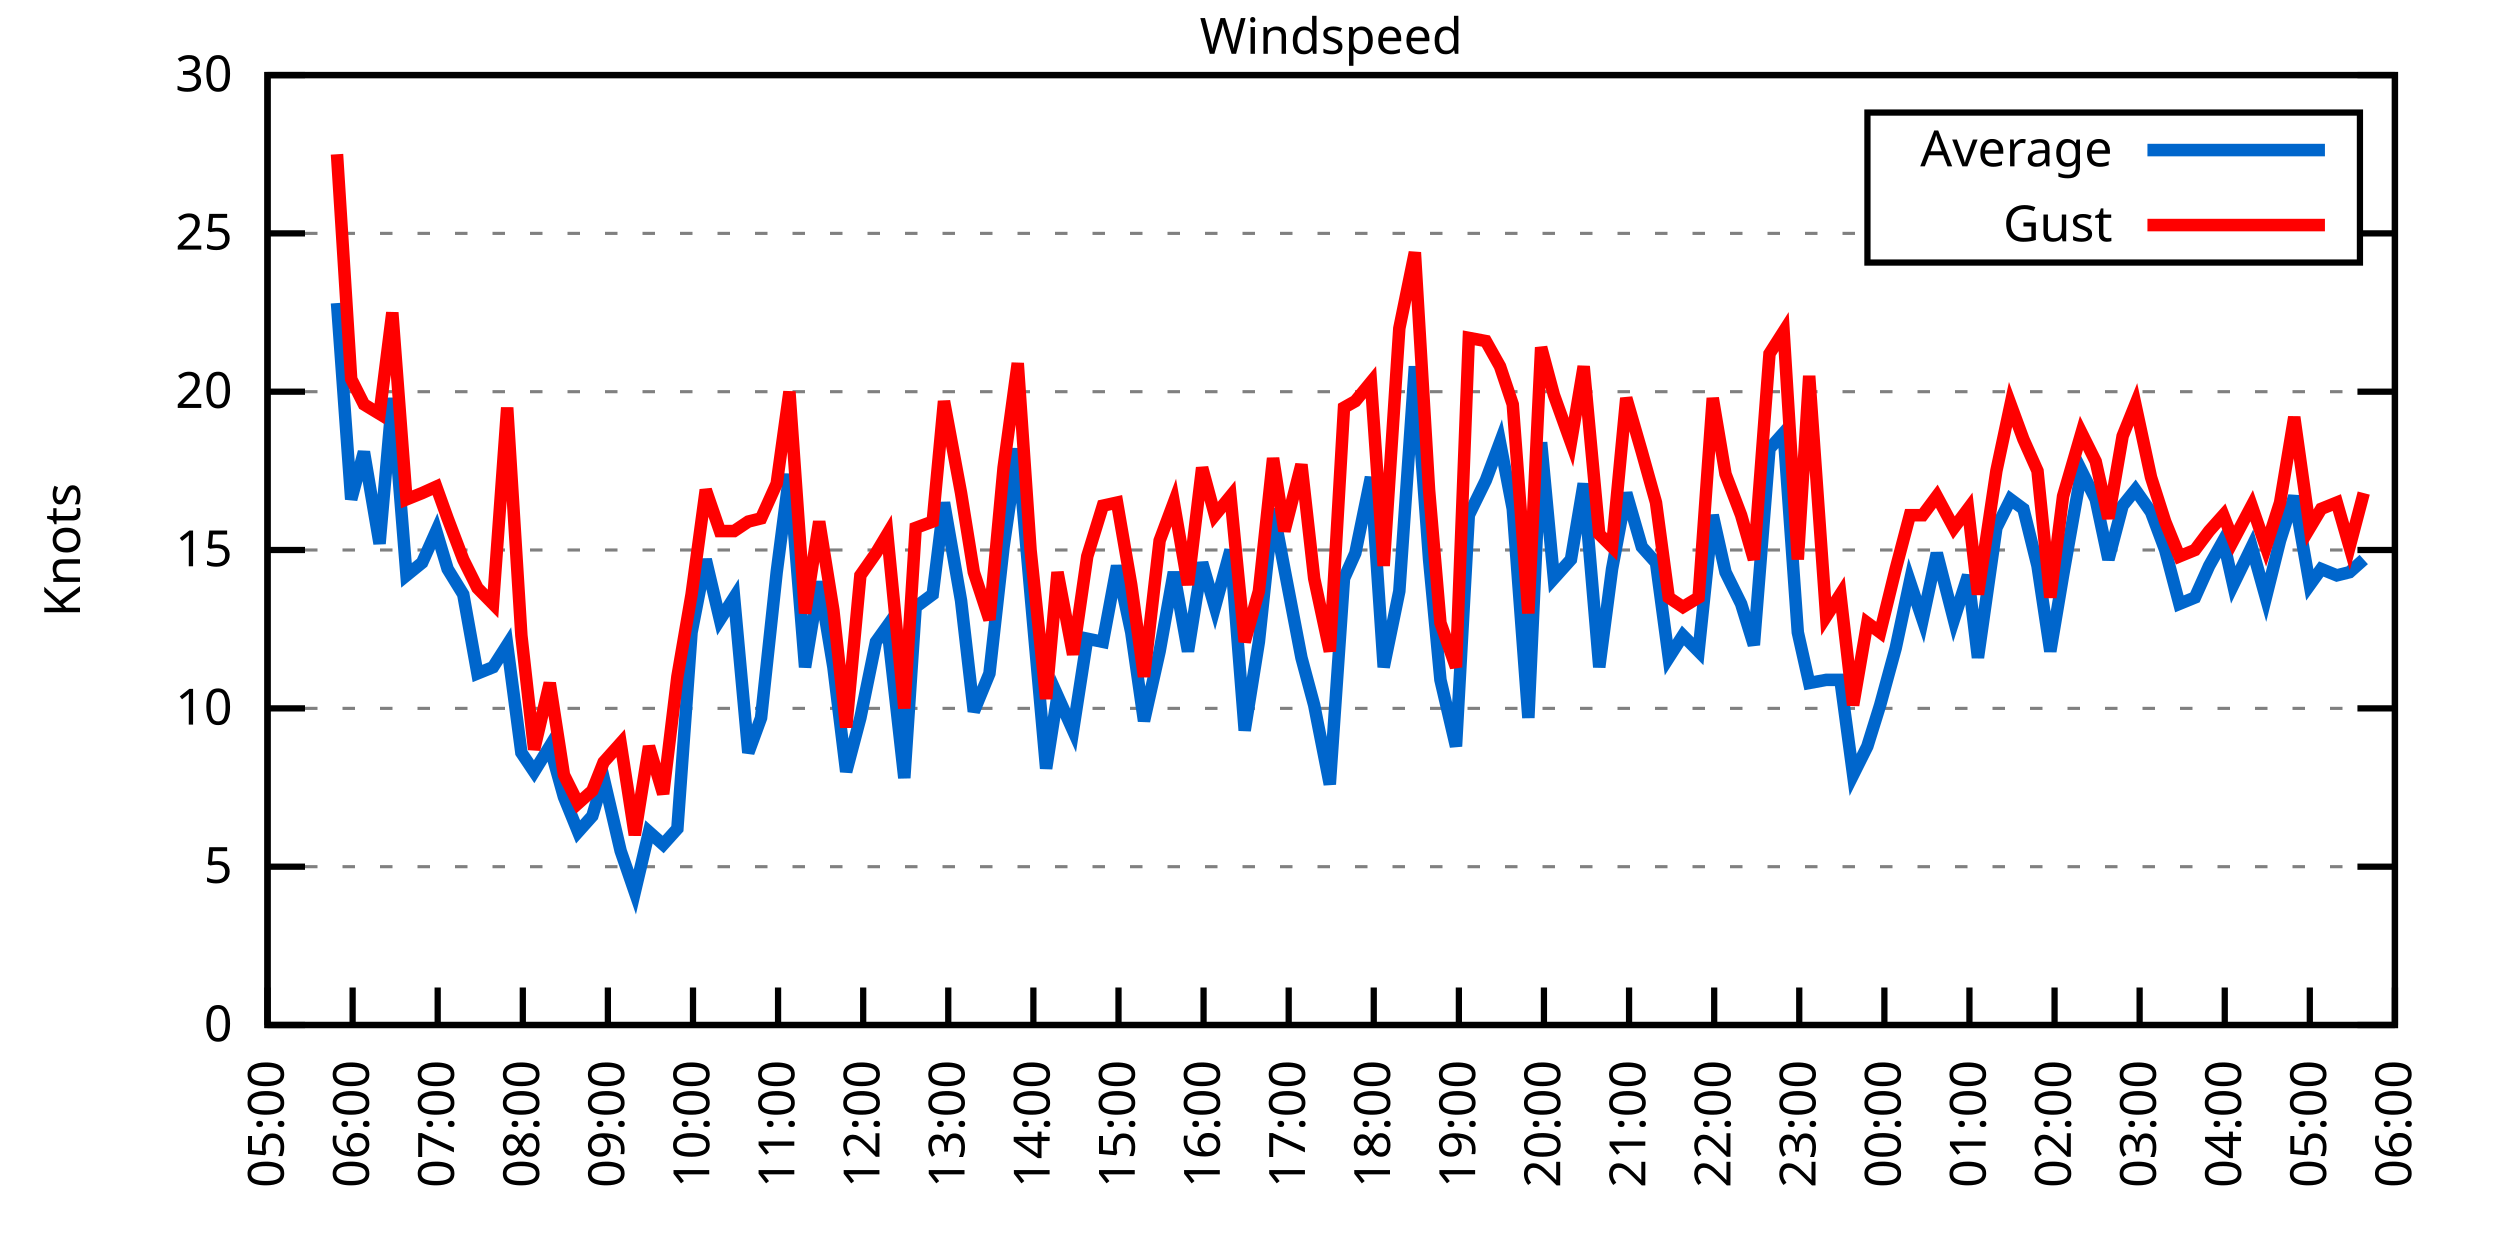
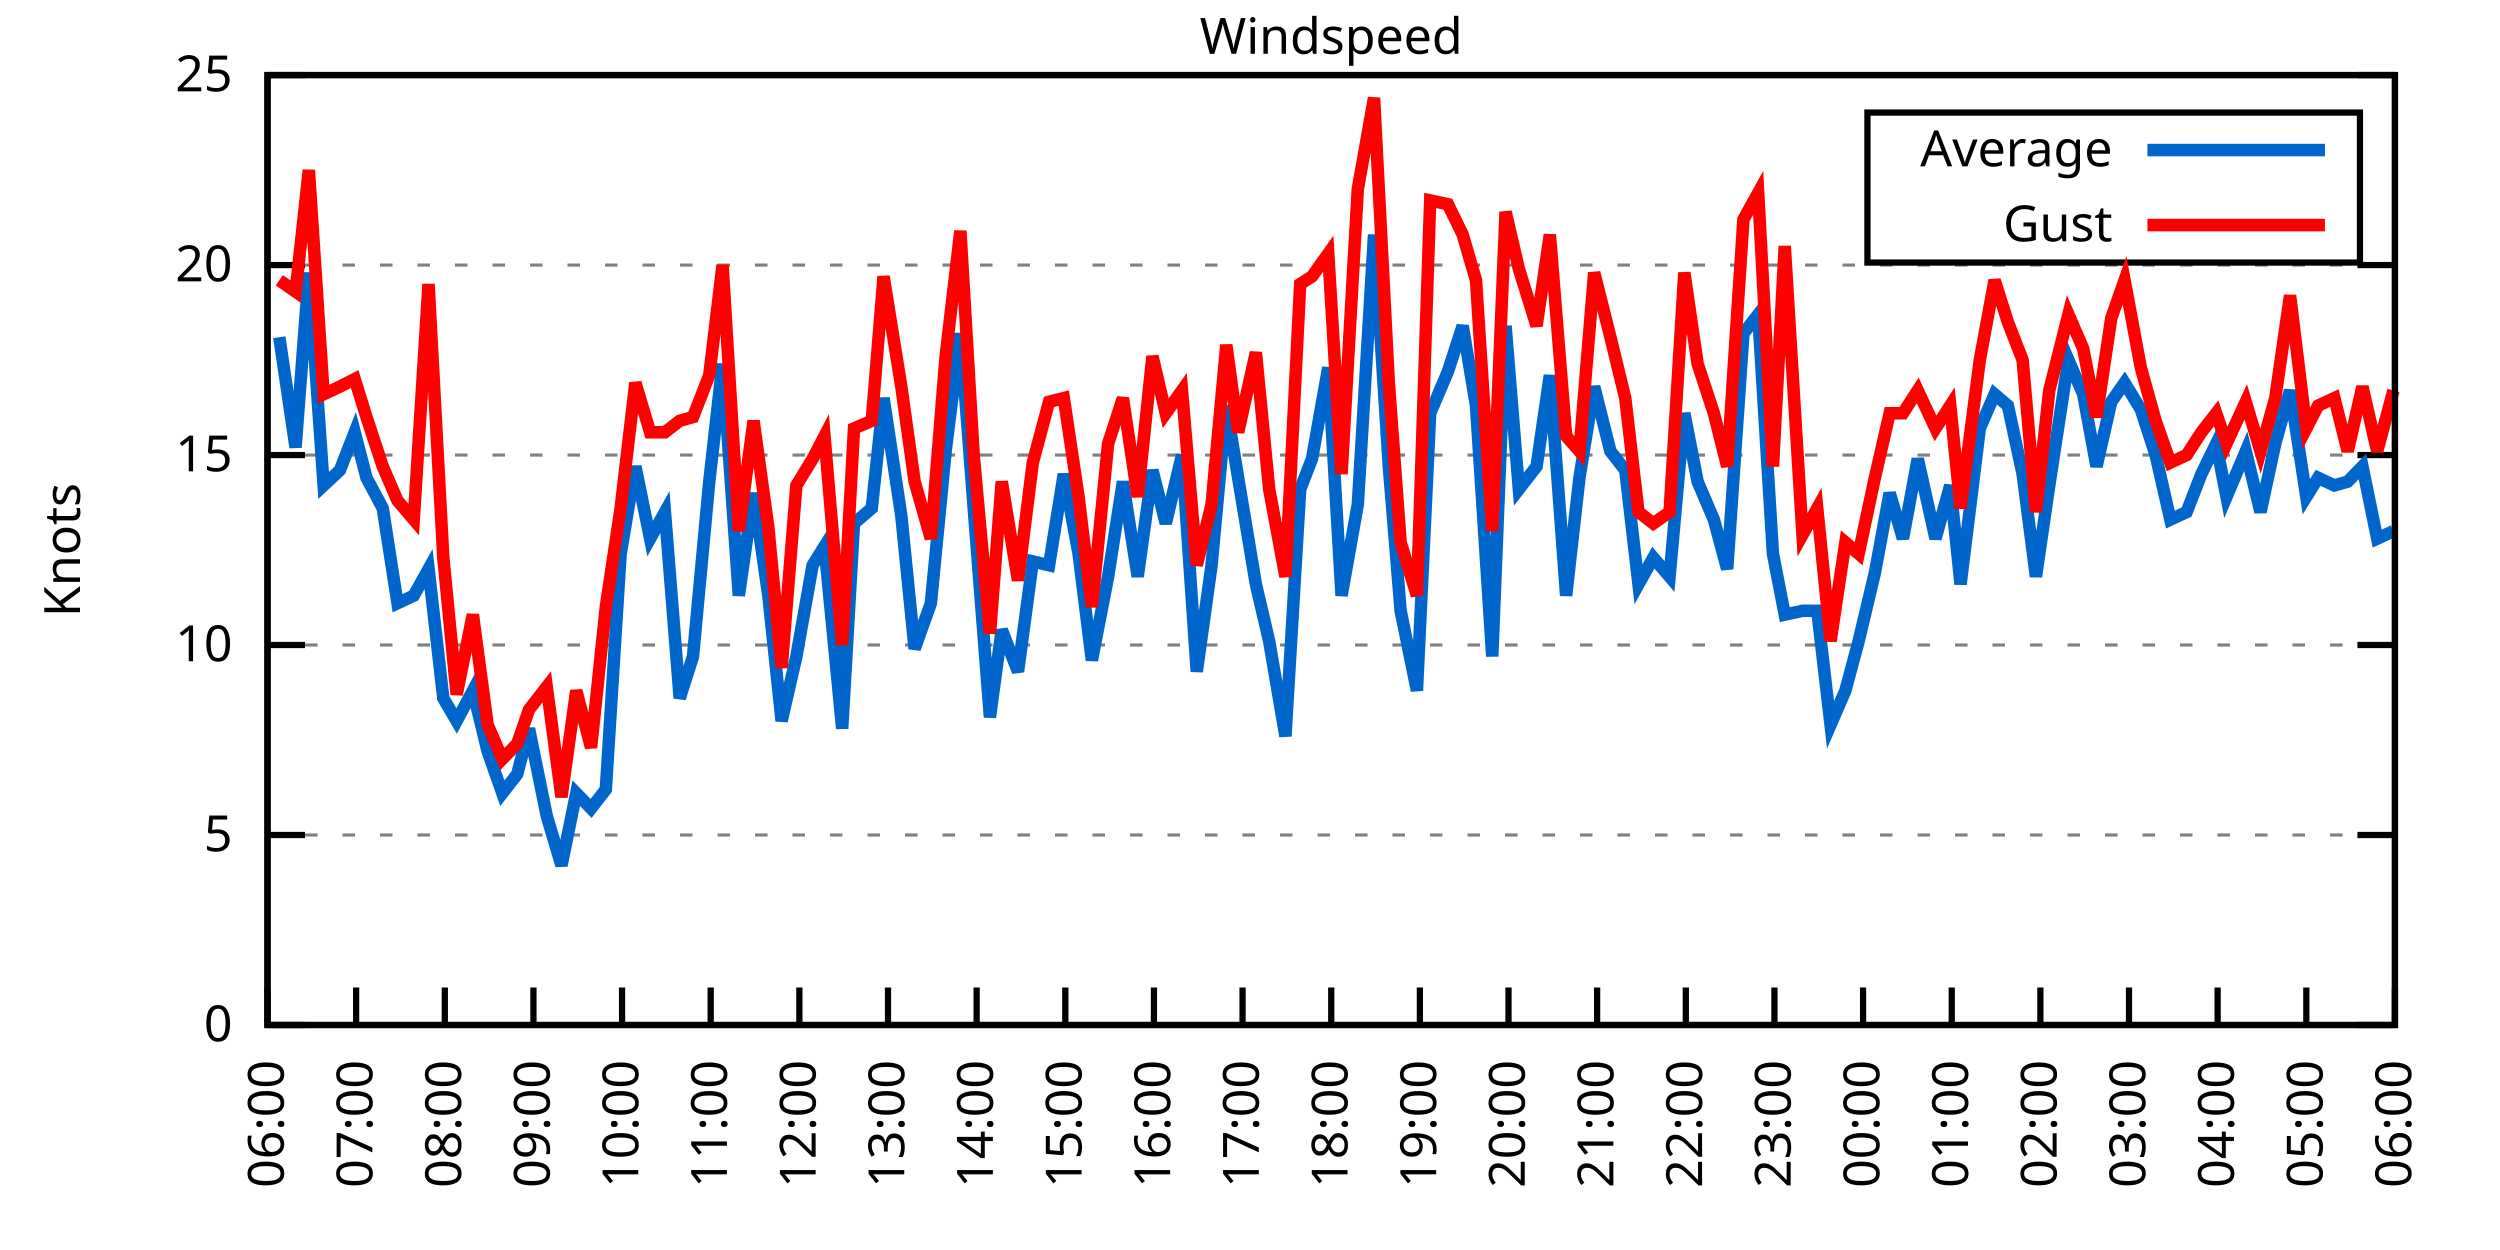
<svg xmlns="http://www.w3.org/2000/svg" xmlns:xlink="http://www.w3.org/1999/xlink" width="400" height="200" viewBox="0 0 400 200">
  <g id="gnuplot_canvas">
    <rect x="0" y="0" width="400" height="200" fill="none" />
    <defs>
      <circle id="gpDot" r="0.5" stroke-width="0.5" stroke="currentColor" />
      <path id="gpPt0" stroke-width="0.333" stroke="currentColor" d="M-1,0 h2 M0,-1 v2" />
      <path id="gpPt1" stroke-width="0.333" stroke="currentColor" d="M-1,-1 L1,1 M1,-1 L-1,1" />
      <path id="gpPt2" stroke-width="0.333" stroke="currentColor" d="M-1,0 L1,0 M0,-1 L0,1 M-1,-1 L1,1 M-1,1 L1,-1" />
      <rect id="gpPt3" stroke-width="0.333" stroke="currentColor" x="-1" y="-1" width="2" height="2" />
      <rect id="gpPt4" stroke-width="0.333" stroke="currentColor" fill="currentColor" x="-1" y="-1" width="2" height="2" />
      <circle id="gpPt5" stroke-width="0.333" stroke="currentColor" cx="0" cy="0" r="1" />
      <use xlink:href="#gpPt5" id="gpPt6" fill="currentColor" stroke="none" />
      <path id="gpPt7" stroke-width="0.333" stroke="currentColor" d="M0,-1.33 L-1.33,0.67 L1.33,0.67 z" />
      <use xlink:href="#gpPt7" id="gpPt8" fill="currentColor" stroke="none" />
      <use xlink:href="#gpPt7" id="gpPt9" stroke="currentColor" transform="rotate(180)" />
      <use xlink:href="#gpPt9" id="gpPt10" fill="currentColor" stroke="none" />
      <use xlink:href="#gpPt3" id="gpPt11" stroke="currentColor" transform="rotate(45)" />
      <use xlink:href="#gpPt11" id="gpPt12" fill="currentColor" stroke="none" />
      <path id="gpPt13" stroke-width="0.333" stroke="currentColor" d="M0,1.330 L1.265,0.411 L0.782,-1.067 L-0.782,-1.076 L-1.265,0.411 z" />
      <use xlink:href="#gpPt13" id="gpPt14" fill="currentColor" stroke="none" />
      <filter id="textbox" filterUnits="objectBoundingBox" x="0" y="0" height="1" width="1">
        <feFlood flood-color="white" flood-opacity="1" result="bgnd" />
        <feComposite in="SourceGraphic" in2="bgnd" operator="atop" />
      </filter>
      <filter id="greybox" filterUnits="objectBoundingBox" x="0" y="0" height="1" width="1">
        <feFlood flood-color="lightgrey" flood-opacity="1" result="grey" />
        <feComposite in="SourceGraphic" in2="grey" operator="atop" />
      </filter>
    </defs>
    <g fill="none" color="white" stroke="currentColor" stroke-width="1.00" stroke-linecap="butt" stroke-linejoin="miter">
</g>
    <g fill="none" color="black" stroke="currentColor" stroke-width="1.00" stroke-linecap="butt" stroke-linejoin="miter">
      <g stroke="none" shape-rendering="crispEdges">
        <polygon fill="rgb(255, 255, 255)" points="42.80,164.00 383.18,164.00 383.18,12.02 42.80,12.02 " />
      </g>
    </g>
    <g fill="none" color="black" stroke="currentColor" stroke-width="1.00" stroke-linecap="butt" stroke-linejoin="miter">
</g>
    <g fill="none" color="black" stroke="black" stroke-width="0.50" stroke-linecap="butt" stroke-linejoin="miter">
</g>
    <g fill="none" color="gray" stroke="currentColor" stroke-width="0.50" stroke-linecap="butt" stroke-linejoin="miter">
      <path stroke="gray" stroke-dasharray="2,4" class="gridline" d="M42.80,164.00 L383.19,164.00  " />
    </g>
    <g fill="none" color="gray" stroke="gray" stroke-width="1.00" stroke-linecap="butt" stroke-linejoin="miter">
</g>
    <g fill="none" color="black" stroke="currentColor" stroke-width="1.00" stroke-linecap="butt" stroke-linejoin="miter">
      <path stroke="black" d="M42.80,164.00 L48.80,164.00 M383.19,164.00 L377.19,164.00  " />
      <g transform="translate(37.20,166.60)" stroke="none" fill="black" font-family="Sans" font-size="8.00" text-anchor="end">
        <text>
          <tspan font-family="Sans"> 0</tspan>
        </text>
      </g>
    </g>
    <g fill="none" color="black" stroke="currentColor" stroke-width="1.00" stroke-linecap="butt" stroke-linejoin="miter">
</g>
    <g fill="none" color="black" stroke="black" stroke-width="0.50" stroke-linecap="butt" stroke-linejoin="miter">
</g>
    <g fill="none" color="gray" stroke="currentColor" stroke-width="0.50" stroke-linecap="butt" stroke-linejoin="miter">
-       <path stroke="gray" stroke-dasharray="2,4" class="gridline" d="M42.80,138.67 L383.19,138.67  " />
-     </g>
-     <g fill="none" color="gray" stroke="gray" stroke-width="1.00" stroke-linecap="butt" stroke-linejoin="miter">
- </g>
-     <g fill="none" color="black" stroke="currentColor" stroke-width="1.00" stroke-linecap="butt" stroke-linejoin="miter">
-       <path stroke="black" d="M42.80,138.67 L48.80,138.67 M383.19,138.67 L377.19,138.67  " />
-       <g transform="translate(37.20,141.27)" stroke="none" fill="black" font-family="Sans" font-size="8.00" text-anchor="end">
+       <path stroke="gray" stroke-dasharray="2,4" class="gridline" d="M42.80,133.60 L383.19,133.60  " />
+     </g>
+     <g fill="none" color="gray" stroke="gray" stroke-width="1.00" stroke-linecap="butt" stroke-linejoin="miter">
+ </g>
+     <g fill="none" color="black" stroke="currentColor" stroke-width="1.00" stroke-linecap="butt" stroke-linejoin="miter">
+       <path stroke="black" d="M42.80,133.60 L48.80,133.60 M383.19,133.60 L377.19,133.60  " />
+       <g transform="translate(37.20,136.20)" stroke="none" fill="black" font-family="Sans" font-size="8.00" text-anchor="end">
        <text>
          <tspan font-family="Sans"> 5</tspan>
        </text>
      </g>
    </g>
    <g fill="none" color="black" stroke="currentColor" stroke-width="1.00" stroke-linecap="butt" stroke-linejoin="miter">
</g>
    <g fill="none" color="black" stroke="black" stroke-width="0.50" stroke-linecap="butt" stroke-linejoin="miter">
</g>
    <g fill="none" color="gray" stroke="currentColor" stroke-width="0.50" stroke-linecap="butt" stroke-linejoin="miter">
-       <path stroke="gray" stroke-dasharray="2,4" class="gridline" d="M42.80,113.34 L383.19,113.34  " />
-     </g>
-     <g fill="none" color="gray" stroke="gray" stroke-width="1.00" stroke-linecap="butt" stroke-linejoin="miter">
- </g>
-     <g fill="none" color="black" stroke="currentColor" stroke-width="1.00" stroke-linecap="butt" stroke-linejoin="miter">
-       <path stroke="black" d="M42.80,113.34 L48.80,113.34 M383.19,113.34 L377.19,113.34  " />
-       <g transform="translate(37.20,115.94)" stroke="none" fill="black" font-family="Sans" font-size="8.00" text-anchor="end">
+       <path stroke="gray" stroke-dasharray="2,4" class="gridline" d="M42.80,103.20 L383.19,103.20  " />
+     </g>
+     <g fill="none" color="gray" stroke="gray" stroke-width="1.00" stroke-linecap="butt" stroke-linejoin="miter">
+ </g>
+     <g fill="none" color="black" stroke="currentColor" stroke-width="1.00" stroke-linecap="butt" stroke-linejoin="miter">
+       <path stroke="black" d="M42.80,103.20 L48.80,103.20 M383.19,103.20 L377.19,103.20  " />
+       <g transform="translate(37.20,105.80)" stroke="none" fill="black" font-family="Sans" font-size="8.00" text-anchor="end">
        <text>
          <tspan font-family="Sans"> 10</tspan>
        </text>
      </g>
    </g>
    <g fill="none" color="black" stroke="currentColor" stroke-width="1.00" stroke-linecap="butt" stroke-linejoin="miter">
</g>
    <g fill="none" color="black" stroke="black" stroke-width="0.50" stroke-linecap="butt" stroke-linejoin="miter">
</g>
    <g fill="none" color="gray" stroke="currentColor" stroke-width="0.50" stroke-linecap="butt" stroke-linejoin="miter">
-       <path stroke="gray" stroke-dasharray="2,4" class="gridline" d="M42.80,88.00 L383.19,88.00  " />
-     </g>
-     <g fill="none" color="gray" stroke="gray" stroke-width="1.00" stroke-linecap="butt" stroke-linejoin="miter">
- </g>
-     <g fill="none" color="black" stroke="currentColor" stroke-width="1.00" stroke-linecap="butt" stroke-linejoin="miter">
-       <path stroke="black" d="M42.80,88.00 L48.80,88.00 M383.19,88.00 L377.19,88.00  " />
-       <g transform="translate(37.20,90.60)" stroke="none" fill="black" font-family="Sans" font-size="8.00" text-anchor="end">
+       <path stroke="gray" stroke-dasharray="2,4" class="gridline" d="M42.80,72.81 L383.19,72.81  " />
+     </g>
+     <g fill="none" color="gray" stroke="gray" stroke-width="1.00" stroke-linecap="butt" stroke-linejoin="miter">
+ </g>
+     <g fill="none" color="black" stroke="currentColor" stroke-width="1.00" stroke-linecap="butt" stroke-linejoin="miter">
+       <path stroke="black" d="M42.80,72.81 L48.80,72.81 M383.19,72.81 L377.19,72.81  " />
+       <g transform="translate(37.20,75.41)" stroke="none" fill="black" font-family="Sans" font-size="8.00" text-anchor="end">
        <text>
          <tspan font-family="Sans"> 15</tspan>
        </text>
      </g>
    </g>
    <g fill="none" color="black" stroke="currentColor" stroke-width="1.00" stroke-linecap="butt" stroke-linejoin="miter">
</g>
    <g fill="none" color="black" stroke="black" stroke-width="0.50" stroke-linecap="butt" stroke-linejoin="miter">
</g>
    <g fill="none" color="gray" stroke="currentColor" stroke-width="0.50" stroke-linecap="butt" stroke-linejoin="miter">
-       <path stroke="gray" stroke-dasharray="2,4" class="gridline" d="M42.80,62.67 L383.19,62.67  " />
-     </g>
-     <g fill="none" color="gray" stroke="gray" stroke-width="1.00" stroke-linecap="butt" stroke-linejoin="miter">
- </g>
-     <g fill="none" color="black" stroke="currentColor" stroke-width="1.00" stroke-linecap="butt" stroke-linejoin="miter">
-       <path stroke="black" d="M42.80,62.67 L48.80,62.67 M383.19,62.67 L377.19,62.67  " />
-       <g transform="translate(37.20,65.27)" stroke="none" fill="black" font-family="Sans" font-size="8.00" text-anchor="end">
+       <path stroke="gray" stroke-dasharray="2,4" class="gridline" d="M42.80,42.41 L383.19,42.41  " />
+     </g>
+     <g fill="none" color="gray" stroke="gray" stroke-width="1.00" stroke-linecap="butt" stroke-linejoin="miter">
+ </g>
+     <g fill="none" color="black" stroke="currentColor" stroke-width="1.00" stroke-linecap="butt" stroke-linejoin="miter">
+       <path stroke="black" d="M42.80,42.41 L48.80,42.41 M383.19,42.41 L377.19,42.41  " />
+       <g transform="translate(37.20,45.01)" stroke="none" fill="black" font-family="Sans" font-size="8.00" text-anchor="end">
        <text>
          <tspan font-family="Sans"> 20</tspan>
-         </text>
-       </g>
-     </g>
-     <g fill="none" color="black" stroke="currentColor" stroke-width="1.00" stroke-linecap="butt" stroke-linejoin="miter">
- </g>
-     <g fill="none" color="black" stroke="black" stroke-width="0.50" stroke-linecap="butt" stroke-linejoin="miter">
- </g>
-     <g fill="none" color="gray" stroke="currentColor" stroke-width="0.50" stroke-linecap="butt" stroke-linejoin="miter">
-       <path stroke="gray" stroke-dasharray="2,4" class="gridline" d="M42.80,37.34 L298.79,37.34 M377.59,37.34 L383.19,37.34  " />
-     </g>
-     <g fill="none" color="gray" stroke="gray" stroke-width="1.00" stroke-linecap="butt" stroke-linejoin="miter">
- </g>
-     <g fill="none" color="black" stroke="currentColor" stroke-width="1.00" stroke-linecap="butt" stroke-linejoin="miter">
-       <path stroke="black" d="M42.80,37.34 L48.80,37.34 M383.19,37.34 L377.19,37.34  " />
-       <g transform="translate(37.20,39.94)" stroke="none" fill="black" font-family="Sans" font-size="8.00" text-anchor="end">
-         <text>
-           <tspan font-family="Sans"> 25</tspan>
        </text>
      </g>
    </g>
    <g fill="none" color="black" stroke="currentColor" stroke-width="1.00" stroke-linecap="butt" stroke-linejoin="miter">
</g>
    <g fill="none" color="black" stroke="black" stroke-width="0.50" stroke-linecap="butt" stroke-linejoin="miter">
</g>
    <g fill="none" color="gray" stroke="currentColor" stroke-width="0.50" stroke-linecap="butt" stroke-linejoin="miter">
      <path stroke="gray" stroke-dasharray="2,4" class="gridline" d="M42.80,12.01 L383.19,12.01  " />
    </g>
    <g fill="none" color="gray" stroke="gray" stroke-width="1.00" stroke-linecap="butt" stroke-linejoin="miter">
</g>
    <g fill="none" color="black" stroke="currentColor" stroke-width="1.00" stroke-linecap="butt" stroke-linejoin="miter">
      <path stroke="black" d="M42.80,12.01 L48.80,12.01 M383.19,12.01 L377.19,12.01  " />
      <g transform="translate(37.20,14.61)" stroke="none" fill="black" font-family="Sans" font-size="8.00" text-anchor="end">
        <text>
-           <tspan font-family="Sans"> 30</tspan>
+           <tspan font-family="Sans"> 25</tspan>
        </text>
      </g>
    </g>
    <g fill="none" color="black" stroke="currentColor" stroke-width="1.00" stroke-linecap="butt" stroke-linejoin="miter">
      <path stroke="black" d="M42.80,164.00 L42.80,158.00  " />
      <g transform="translate(45.40,169.60) rotate(270.00)" stroke="none" fill="black" font-family="Sans" font-size="8.00" text-anchor="end">
        <text>
-           <tspan font-family="Sans">05:00</tspan>
-         </text>
-       </g>
-     </g>
-     <g fill="none" color="black" stroke="currentColor" stroke-width="1.00" stroke-linecap="butt" stroke-linejoin="miter">
-       <path stroke="black" d="M56.42,164.00 L56.42,158.00  " />
-       <g transform="translate(59.02,169.60) rotate(270.00)" stroke="none" fill="black" font-family="Sans" font-size="8.00" text-anchor="end">
-         <text>
          <tspan font-family="Sans">06:00</tspan>
        </text>
      </g>
    </g>
    <g fill="none" color="black" stroke="currentColor" stroke-width="1.00" stroke-linecap="butt" stroke-linejoin="miter">
-       <path stroke="black" d="M70.03,164.00 L70.03,158.00  " />
-       <g transform="translate(72.63,169.60) rotate(270.00)" stroke="none" fill="black" font-family="Sans" font-size="8.00" text-anchor="end">
+       <path stroke="black" d="M56.98,164.00 L56.98,158.00  " />
+       <g transform="translate(59.58,169.60) rotate(270.00)" stroke="none" fill="black" font-family="Sans" font-size="8.00" text-anchor="end">
        <text>
          <tspan font-family="Sans">07:00</tspan>
        </text>
      </g>
    </g>
    <g fill="none" color="black" stroke="currentColor" stroke-width="1.00" stroke-linecap="butt" stroke-linejoin="miter">
-       <path stroke="black" d="M83.65,164.00 L83.65,158.00  " />
-       <g transform="translate(86.25,169.60) rotate(270.00)" stroke="none" fill="black" font-family="Sans" font-size="8.00" text-anchor="end">
+       <path stroke="black" d="M71.17,164.00 L71.17,158.00  " />
+       <g transform="translate(73.77,169.60) rotate(270.00)" stroke="none" fill="black" font-family="Sans" font-size="8.00" text-anchor="end">
        <text>
          <tspan font-family="Sans">08:00</tspan>
        </text>
      </g>
    </g>
    <g fill="none" color="black" stroke="currentColor" stroke-width="1.00" stroke-linecap="butt" stroke-linejoin="miter">
-       <path stroke="black" d="M97.26,164.00 L97.26,158.00  " />
-       <g transform="translate(99.86,169.60) rotate(270.00)" stroke="none" fill="black" font-family="Sans" font-size="8.00" text-anchor="end">
+       <path stroke="black" d="M85.35,164.00 L85.35,158.00  " />
+       <g transform="translate(87.95,169.60) rotate(270.00)" stroke="none" fill="black" font-family="Sans" font-size="8.00" text-anchor="end">
        <text>
          <tspan font-family="Sans">09:00</tspan>
        </text>
      </g>
    </g>
    <g fill="none" color="black" stroke="currentColor" stroke-width="1.00" stroke-linecap="butt" stroke-linejoin="miter">
-       <path stroke="black" d="M110.88,164.00 L110.88,158.00  " />
-       <g transform="translate(113.48,169.60) rotate(270.00)" stroke="none" fill="black" font-family="Sans" font-size="8.00" text-anchor="end">
+       <path stroke="black" d="M99.53,164.00 L99.53,158.00  " />
+       <g transform="translate(102.13,169.60) rotate(270.00)" stroke="none" fill="black" font-family="Sans" font-size="8.00" text-anchor="end">
        <text>
          <tspan font-family="Sans">10:00</tspan>
        </text>
      </g>
    </g>
    <g fill="none" color="black" stroke="currentColor" stroke-width="1.00" stroke-linecap="butt" stroke-linejoin="miter">
-       <path stroke="black" d="M124.49,164.00 L124.49,158.00  " />
-       <g transform="translate(127.09,169.60) rotate(270.00)" stroke="none" fill="black" font-family="Sans" font-size="8.00" text-anchor="end">
+       <path stroke="black" d="M113.71,164.00 L113.71,158.00  " />
+       <g transform="translate(116.31,169.60) rotate(270.00)" stroke="none" fill="black" font-family="Sans" font-size="8.00" text-anchor="end">
        <text>
          <tspan font-family="Sans">11:00</tspan>
        </text>
      </g>
    </g>
    <g fill="none" color="black" stroke="currentColor" stroke-width="1.00" stroke-linecap="butt" stroke-linejoin="miter">
-       <path stroke="black" d="M138.11,164.00 L138.11,158.00  " />
-       <g transform="translate(140.71,169.60) rotate(270.00)" stroke="none" fill="black" font-family="Sans" font-size="8.00" text-anchor="end">
+       <path stroke="black" d="M127.90,164.00 L127.90,158.00  " />
+       <g transform="translate(130.50,169.60) rotate(270.00)" stroke="none" fill="black" font-family="Sans" font-size="8.00" text-anchor="end">
        <text>
          <tspan font-family="Sans">12:00</tspan>
        </text>
      </g>
    </g>
    <g fill="none" color="black" stroke="currentColor" stroke-width="1.00" stroke-linecap="butt" stroke-linejoin="miter">
-       <path stroke="black" d="M151.72,164.00 L151.72,158.00  " />
-       <g transform="translate(154.32,169.60) rotate(270.00)" stroke="none" fill="black" font-family="Sans" font-size="8.00" text-anchor="end">
+       <path stroke="black" d="M142.08,164.00 L142.08,158.00  " />
+       <g transform="translate(144.68,169.60) rotate(270.00)" stroke="none" fill="black" font-family="Sans" font-size="8.00" text-anchor="end">
        <text>
          <tspan font-family="Sans">13:00</tspan>
        </text>
      </g>
    </g>
    <g fill="none" color="black" stroke="currentColor" stroke-width="1.00" stroke-linecap="butt" stroke-linejoin="miter">
-       <path stroke="black" d="M165.34,164.00 L165.34,158.00  " />
-       <g transform="translate(167.94,169.60) rotate(270.00)" stroke="none" fill="black" font-family="Sans" font-size="8.00" text-anchor="end">
+       <path stroke="black" d="M156.26,164.00 L156.26,158.00  " />
+       <g transform="translate(158.86,169.60) rotate(270.00)" stroke="none" fill="black" font-family="Sans" font-size="8.00" text-anchor="end">
        <text>
          <tspan font-family="Sans">14:00</tspan>
        </text>
      </g>
    </g>
    <g fill="none" color="black" stroke="currentColor" stroke-width="1.00" stroke-linecap="butt" stroke-linejoin="miter">
-       <path stroke="black" d="M178.96,164.00 L178.96,158.00  " />
-       <g transform="translate(181.56,169.60) rotate(270.00)" stroke="none" fill="black" font-family="Sans" font-size="8.00" text-anchor="end">
+       <path stroke="black" d="M170.45,164.00 L170.45,158.00  " />
+       <g transform="translate(173.05,169.60) rotate(270.00)" stroke="none" fill="black" font-family="Sans" font-size="8.00" text-anchor="end">
        <text>
          <tspan font-family="Sans">15:00</tspan>
        </text>
      </g>
    </g>
    <g fill="none" color="black" stroke="currentColor" stroke-width="1.00" stroke-linecap="butt" stroke-linejoin="miter">
-       <path stroke="black" d="M192.57,164.00 L192.57,158.00  " />
-       <g transform="translate(195.17,169.60) rotate(270.00)" stroke="none" fill="black" font-family="Sans" font-size="8.00" text-anchor="end">
+       <path stroke="black" d="M184.63,164.00 L184.63,158.00  " />
+       <g transform="translate(187.23,169.60) rotate(270.00)" stroke="none" fill="black" font-family="Sans" font-size="8.00" text-anchor="end">
        <text>
          <tspan font-family="Sans">16:00</tspan>
        </text>
      </g>
    </g>
    <g fill="none" color="black" stroke="currentColor" stroke-width="1.00" stroke-linecap="butt" stroke-linejoin="miter">
-       <path stroke="black" d="M206.19,164.00 L206.19,158.00  " />
-       <g transform="translate(208.79,169.60) rotate(270.00)" stroke="none" fill="black" font-family="Sans" font-size="8.00" text-anchor="end">
+       <path stroke="black" d="M198.81,164.00 L198.81,158.00  " />
+       <g transform="translate(201.41,169.60) rotate(270.00)" stroke="none" fill="black" font-family="Sans" font-size="8.00" text-anchor="end">
        <text>
          <tspan font-family="Sans">17:00</tspan>
        </text>
      </g>
    </g>
    <g fill="none" color="black" stroke="currentColor" stroke-width="1.00" stroke-linecap="butt" stroke-linejoin="miter">
-       <path stroke="black" d="M219.80,164.00 L219.80,158.00  " />
-       <g transform="translate(222.40,169.60) rotate(270.00)" stroke="none" fill="black" font-family="Sans" font-size="8.00" text-anchor="end">
+       <path stroke="black" d="M213.00,164.00 L213.00,158.00  " />
+       <g transform="translate(215.60,169.60) rotate(270.00)" stroke="none" fill="black" font-family="Sans" font-size="8.00" text-anchor="end">
        <text>
          <tspan font-family="Sans">18:00</tspan>
        </text>
      </g>
    </g>
    <g fill="none" color="black" stroke="currentColor" stroke-width="1.00" stroke-linecap="butt" stroke-linejoin="miter">
-       <path stroke="black" d="M233.42,164.00 L233.42,158.00  " />
-       <g transform="translate(236.02,169.60) rotate(270.00)" stroke="none" fill="black" font-family="Sans" font-size="8.00" text-anchor="end">
+       <path stroke="black" d="M227.18,164.00 L227.18,158.00  " />
+       <g transform="translate(229.78,169.60) rotate(270.00)" stroke="none" fill="black" font-family="Sans" font-size="8.00" text-anchor="end">
        <text>
          <tspan font-family="Sans">19:00</tspan>
        </text>
      </g>
    </g>
    <g fill="none" color="black" stroke="currentColor" stroke-width="1.00" stroke-linecap="butt" stroke-linejoin="miter">
-       <path stroke="black" d="M247.03,164.00 L247.03,158.00  " />
-       <g transform="translate(249.63,169.60) rotate(270.00)" stroke="none" fill="black" font-family="Sans" font-size="8.00" text-anchor="end">
+       <path stroke="black" d="M241.36,164.00 L241.36,158.00  " />
+       <g transform="translate(243.96,169.60) rotate(270.00)" stroke="none" fill="black" font-family="Sans" font-size="8.00" text-anchor="end">
        <text>
          <tspan font-family="Sans">20:00</tspan>
        </text>
      </g>
    </g>
    <g fill="none" color="black" stroke="currentColor" stroke-width="1.00" stroke-linecap="butt" stroke-linejoin="miter">
-       <path stroke="black" d="M260.65,164.00 L260.65,158.00  " />
-       <g transform="translate(263.25,169.60) rotate(270.00)" stroke="none" fill="black" font-family="Sans" font-size="8.00" text-anchor="end">
+       <path stroke="black" d="M255.54,164.00 L255.54,158.00  " />
+       <g transform="translate(258.14,169.60) rotate(270.00)" stroke="none" fill="black" font-family="Sans" font-size="8.00" text-anchor="end">
        <text>
          <tspan font-family="Sans">21:00</tspan>
        </text>
      </g>
    </g>
    <g fill="none" color="black" stroke="currentColor" stroke-width="1.00" stroke-linecap="butt" stroke-linejoin="miter">
-       <path stroke="black" d="M274.27,164.00 L274.27,158.00  " />
-       <g transform="translate(276.87,169.60) rotate(270.00)" stroke="none" fill="black" font-family="Sans" font-size="8.00" text-anchor="end">
+       <path stroke="black" d="M269.73,164.00 L269.73,158.00  " />
+       <g transform="translate(272.33,169.60) rotate(270.00)" stroke="none" fill="black" font-family="Sans" font-size="8.00" text-anchor="end">
        <text>
          <tspan font-family="Sans">22:00</tspan>
        </text>
      </g>
    </g>
    <g fill="none" color="black" stroke="currentColor" stroke-width="1.00" stroke-linecap="butt" stroke-linejoin="miter">
-       <path stroke="black" d="M287.88,164.00 L287.88,158.00  " />
-       <g transform="translate(290.48,169.60) rotate(270.00)" stroke="none" fill="black" font-family="Sans" font-size="8.00" text-anchor="end">
+       <path stroke="black" d="M283.91,164.00 L283.91,158.00  " />
+       <g transform="translate(286.51,169.60) rotate(270.00)" stroke="none" fill="black" font-family="Sans" font-size="8.00" text-anchor="end">
        <text>
          <tspan font-family="Sans">23:00</tspan>
        </text>
      </g>
    </g>
    <g fill="none" color="black" stroke="currentColor" stroke-width="1.00" stroke-linecap="butt" stroke-linejoin="miter">
-       <path stroke="black" d="M301.50,164.00 L301.50,158.00  " />
-       <g transform="translate(304.10,169.60) rotate(270.00)" stroke="none" fill="black" font-family="Sans" font-size="8.00" text-anchor="end">
+       <path stroke="black" d="M298.09,164.00 L298.09,158.00  " />
+       <g transform="translate(300.69,169.60) rotate(270.00)" stroke="none" fill="black" font-family="Sans" font-size="8.00" text-anchor="end">
        <text>
          <tspan font-family="Sans">00:00</tspan>
        </text>
      </g>
    </g>
    <g fill="none" color="black" stroke="currentColor" stroke-width="1.00" stroke-linecap="butt" stroke-linejoin="miter">
-       <path stroke="black" d="M315.11,164.00 L315.11,158.00  " />
-       <g transform="translate(317.71,169.60) rotate(270.00)" stroke="none" fill="black" font-family="Sans" font-size="8.00" text-anchor="end">
+       <path stroke="black" d="M312.28,164.00 L312.28,158.00  " />
+       <g transform="translate(314.88,169.60) rotate(270.00)" stroke="none" fill="black" font-family="Sans" font-size="8.00" text-anchor="end">
        <text>
          <tspan font-family="Sans">01:00</tspan>
        </text>
      </g>
    </g>
    <g fill="none" color="black" stroke="currentColor" stroke-width="1.00" stroke-linecap="butt" stroke-linejoin="miter">
-       <path stroke="black" d="M328.73,164.00 L328.73,158.00  " />
-       <g transform="translate(331.33,169.60) rotate(270.00)" stroke="none" fill="black" font-family="Sans" font-size="8.00" text-anchor="end">
+       <path stroke="black" d="M326.46,164.00 L326.46,158.00  " />
+       <g transform="translate(329.06,169.60) rotate(270.00)" stroke="none" fill="black" font-family="Sans" font-size="8.00" text-anchor="end">
        <text>
          <tspan font-family="Sans">02:00</tspan>
        </text>
      </g>
    </g>
    <g fill="none" color="black" stroke="currentColor" stroke-width="1.00" stroke-linecap="butt" stroke-linejoin="miter">
-       <path stroke="black" d="M342.34,164.00 L342.34,158.00  " />
-       <g transform="translate(344.94,169.60) rotate(270.00)" stroke="none" fill="black" font-family="Sans" font-size="8.00" text-anchor="end">
+       <path stroke="black" d="M340.64,164.00 L340.64,158.00  " />
+       <g transform="translate(343.24,169.60) rotate(270.00)" stroke="none" fill="black" font-family="Sans" font-size="8.00" text-anchor="end">
        <text>
          <tspan font-family="Sans">03:00</tspan>
        </text>
      </g>
    </g>
    <g fill="none" color="black" stroke="currentColor" stroke-width="1.00" stroke-linecap="butt" stroke-linejoin="miter">
-       <path stroke="black" d="M355.96,164.00 L355.96,158.00  " />
-       <g transform="translate(358.56,169.60) rotate(270.00)" stroke="none" fill="black" font-family="Sans" font-size="8.00" text-anchor="end">
+       <path stroke="black" d="M354.82,164.00 L354.82,158.00  " />
+       <g transform="translate(357.42,169.60) rotate(270.00)" stroke="none" fill="black" font-family="Sans" font-size="8.00" text-anchor="end">
        <text>
          <tspan font-family="Sans">04:00</tspan>
        </text>
      </g>
    </g>
    <g fill="none" color="black" stroke="currentColor" stroke-width="1.00" stroke-linecap="butt" stroke-linejoin="miter">
-       <path stroke="black" d="M369.57,164.00 L369.57,158.00  " />
-       <g transform="translate(372.17,169.60) rotate(270.00)" stroke="none" fill="black" font-family="Sans" font-size="8.00" text-anchor="end">
+       <path stroke="black" d="M369.01,164.00 L369.01,158.00  " />
+       <g transform="translate(371.61,169.60) rotate(270.00)" stroke="none" fill="black" font-family="Sans" font-size="8.00" text-anchor="end">
        <text>
          <tspan font-family="Sans">05:00</tspan>
        </text>
      </g>
    </g>
    <g fill="none" color="black" stroke="currentColor" stroke-width="1.00" stroke-linecap="butt" stroke-linejoin="miter">
      <path stroke="black" d="M383.19,164.00 L383.19,158.00  " />
      <g transform="translate(385.79,169.60) rotate(270.00)" stroke="none" fill="black" font-family="Sans" font-size="8.00" text-anchor="end">
        <text>
          <tspan font-family="Sans">06:00</tspan>
        </text>
      </g>
    </g>
    <g fill="none" color="black" stroke="currentColor" stroke-width="1.00" stroke-linecap="butt" stroke-linejoin="miter">
</g>
    <g fill="none" color="black" stroke="currentColor" stroke-width="1.00" stroke-linecap="butt" stroke-linejoin="miter">
      <path stroke="black" d="M42.80,12.01 L42.80,164.00 L383.19,164.00 L383.19,12.01 L42.80,12.01 Z  " />
    </g>
    <g fill="none" color="black" stroke="currentColor" stroke-width="1.00" stroke-linecap="butt" stroke-linejoin="miter">
</g>
    <g fill="none" color="black" stroke="currentColor" stroke-width="1.00" stroke-linecap="butt" stroke-linejoin="miter">
      <path stroke="black" d="M298.79,42.01 L298.79,18.01 L377.59,18.01 L377.59,42.01 L298.79,42.01 Z  " />
    </g>
    <g id="Windspeed_plot_1">
      <g fill="none" color="white" stroke="black" stroke-width="2.00" stroke-linecap="butt" stroke-linejoin="miter">
</g>
      <g fill="none" color="black" stroke="currentColor" stroke-width="2.00" stroke-linecap="butt" stroke-linejoin="miter">
        <g transform="translate(337.99,26.61)" stroke="none" fill="black" font-family="Sans" font-size="8.00" text-anchor="end">
          <text>
            <tspan font-family="Sans">Average</tspan>
          </text>
        </g>
      </g>
      <g fill="none" color="black" stroke="currentColor" stroke-width="2.00" stroke-linecap="butt" stroke-linejoin="miter">
-         <path stroke="rgb(  0, 102, 204)" d="M343.59,24.01 L371.99,24.01 M53.92,48.49 L56.19,79.90 L58.23,72.30 L60.73,86.99 L62.77,63.69 L65.04,92.06   L67.54,90.03 L69.80,84.97 L71.62,91.04 L74.12,95.10 L76.39,107.76 L78.88,106.75 L81.15,103.20 L83.42,120.43   L85.46,123.47 L87.96,119.42 L90.23,127.52 L92.50,133.10 L94.77,130.56 L96.58,124.48 L99.30,136.14 L101.57,142.72   L103.84,133.10 L106.11,135.12 L108.38,132.59 L110.65,101.18 L112.92,89.52 L115.19,99.15 L117.46,95.60 L119.73,120.43   L121.77,114.86 L124.27,91.55 L126.31,75.85 L128.81,106.75 L131.07,93.07 L133.34,106.75 L135.39,123.47 L137.66,114.86   L140.15,102.70 L141.97,100.16 L144.69,124.48 L146.51,97.12 L149.23,95.10 L151.04,80.41 L153.77,96.11 L155.81,113.84   L158.31,107.76 L160.57,87.50 L162.84,71.79 L164.89,95.10 L167.38,122.96 L169.20,111.31 L171.69,116.88 L173.96,102.19   L176.46,102.70 L178.73,90.54 L181.00,101.18 L183.04,115.36 L185.54,104.22 L187.81,91.55 L190.08,104.22 L192.34,90.03   L194.39,97.12 L196.88,88.00 L199.15,116.88 L201.42,102.70 L203.69,81.42 L205.51,91.04 L208.23,105.23 L210.27,112.83   L212.77,125.50 L215.04,92.56 L216.85,88.51 L219.35,76.35 L221.39,106.75 L223.89,94.59 L226.38,58.62 L228.65,89.52   L230.47,108.78 L232.96,119.42 L235.01,82.43 L237.73,76.86 L240.00,70.78 L242.04,81.42 L244.54,114.86 L246.58,70.78   L248.62,92.56 L251.35,89.52 L253.39,77.37 L255.88,106.75 L257.93,91.04 L260.20,78.89 L262.69,87.50 L264.96,90.03   L267.00,105.23 L269.27,101.68 L271.77,104.22 L274.04,82.43 L276.08,91.55 L278.58,96.62 L280.62,103.20 L283.12,71.79   L285.38,69.26 L287.65,101.18 L289.47,109.28 L292.19,108.78 L294.46,108.78 L296.50,123.98 L298.77,119.42 L300.82,112.83   L303.31,103.71 L305.58,93.07 L307.62,99.15 L309.89,88.51 L312.62,99.15 L314.89,92.06 L316.47,105.23 L319.42,84.46   L321.69,79.90 L323.74,81.42 L326.00,90.54 L328.05,104.22 L330.09,92.06 L333.04,75.34 L335.31,79.90 L337.35,89.52   L339.62,80.91 L341.66,78.38 L344.16,81.93 L346.43,88.00 L348.70,96.62 L351.19,95.60 L353.46,90.54 L355.73,86.49   L357.32,93.58 L360.27,87.50 L362.54,95.60 L364.81,86.49 L367.08,79.39 L369.57,93.58 L371.39,91.04 L373.89,92.06   L375.93,91.55 L378.20,89.52  " />
+         <path stroke="rgb(  0, 102, 204)" d="M343.59,24.01 L371.99,24.01 M44.69,53.96 L47.29,71.59 L49.42,43.62 L51.78,77.67 L54.38,75.24 L56.75,69.16   L58.64,76.45 L61.24,81.32 L63.60,96.52 L66.20,95.30 L68.57,91.04 L70.93,111.72 L73.06,115.36 L75.66,110.50   L78.02,120.23 L80.38,126.91 L82.75,123.87 L84.64,116.58 L87.48,130.56 L89.84,138.47 L92.20,126.91 L94.57,129.35   L96.93,126.31 L99.30,88.61 L101.66,74.63 L104.02,86.18 L106.39,81.93 L108.75,111.72 L110.88,105.03 L113.48,77.06   L115.61,58.21 L118.21,95.30 L120.57,78.89 L122.93,95.30 L125.06,115.36 L127.42,105.03 L130.02,90.44 L131.92,87.40   L134.75,116.58 L136.64,83.75 L139.48,81.32 L141.37,63.69 L144.21,82.53 L146.34,103.81 L148.94,96.52 L151.30,72.20   L153.66,53.35 L155.79,81.32 L158.39,114.76 L160.28,100.77 L162.88,107.46 L165.25,89.83 L167.85,90.44 L170.21,75.85   L172.57,88.61 L174.70,105.64 L177.30,92.26 L179.67,77.06 L182.03,92.26 L184.39,75.24 L186.52,83.75 L189.12,72.81   L191.48,107.46 L193.85,90.44 L196.21,64.90 L198.10,76.45 L200.94,93.48 L203.07,102.60 L205.67,117.80 L208.03,78.28   L209.92,73.41 L212.52,58.82 L214.65,95.30 L217.25,80.71 L219.85,37.54 L222.21,74.63 L224.10,97.73 L226.71,110.50   L228.83,66.12 L231.67,59.43 L234.03,52.14 L236.16,64.90 L238.76,105.03 L240.89,52.14 L243.02,78.28 L245.85,74.63   L247.98,60.04 L250.58,95.30 L252.71,76.45 L255.07,61.86 L257.67,72.20 L260.04,75.24 L262.16,93.48 L264.53,89.22   L267.13,92.26 L269.49,66.12 L271.62,77.06 L274.22,83.14 L276.35,91.04 L278.95,53.35 L281.31,50.31 L283.67,88.61   L285.56,98.34 L288.40,97.73 L290.76,97.73 L292.89,115.97 L295.26,110.50 L297.38,102.60 L299.98,91.65 L302.35,78.89   L304.47,86.18 L306.84,73.41 L309.68,86.18 L312.04,77.67 L313.69,93.48 L316.77,68.55 L319.13,63.08 L321.26,64.90   L323.62,75.85 L325.75,92.26 L327.88,77.67 L330.95,57.61 L333.31,63.08 L335.44,74.63 L337.80,64.29 L339.93,61.25   L342.53,65.51 L344.90,72.81 L347.26,83.14 L349.86,81.93 L352.22,75.85 L354.59,70.98 L356.24,79.49 L359.32,72.20   L361.68,81.93 L364.04,70.98 L366.41,62.47 L369.01,79.49 L370.90,76.45 L373.50,77.67 L375.63,77.06 L377.99,74.63   L380.35,86.18 L382.95,84.97  " />
      </g>
    </g>
    <g id="Windspeed_plot_2">
      <g fill="none" color="black" stroke="currentColor" stroke-width="2.00" stroke-linecap="butt" stroke-linejoin="miter">
        <g transform="translate(337.99,38.61)" stroke="none" fill="black" font-family="Sans" font-size="8.00" text-anchor="end">
          <text>
            <tspan font-family="Sans">Gust</tspan>
          </text>
        </g>
      </g>
      <g fill="none" color="black" stroke="currentColor" stroke-width="2.00" stroke-linecap="butt" stroke-linejoin="miter">
-         <path stroke="rgb(255,   0,   0)" d="M343.59,36.01 L371.99,36.01 M53.92,24.68 L56.19,60.65 L58.23,64.70 L60.73,66.22 L62.77,50.01 L65.04,79.90   L67.54,78.89 L69.80,77.87 L71.62,82.94 L74.12,89.52 L76.39,94.08 L78.88,96.62 L81.15,65.21 L83.42,101.68   L85.46,119.92 L87.96,109.28 L90.23,123.98 L92.50,128.54 L94.77,126.51 L96.58,121.95 L99.30,118.91 L101.57,133.60   L103.84,119.42 L106.11,127.02 L108.38,108.27 L110.65,95.10 L112.92,78.38 L115.19,84.97 L117.46,84.97 L119.73,83.45   L121.77,82.94 L124.27,77.37 L126.31,62.67 L128.81,98.14 L131.07,83.45 L133.34,97.63 L135.39,116.38 L137.66,92.06   L140.15,88.51 L141.97,85.47 L144.69,113.34 L146.51,84.46 L149.23,83.45 L151.04,64.19 L153.77,78.89 L155.81,91.55   L158.31,99.15 L160.57,74.83 L162.84,58.11 L164.89,88.00 L167.38,111.82 L169.20,91.55 L171.69,104.72 L173.96,89.02   L176.46,80.91 L178.73,80.41 L181.00,93.58 L183.04,108.27 L185.54,86.49 L187.81,80.41 L190.08,93.58 L192.34,74.83   L194.39,82.43 L196.88,79.39 L199.15,102.70 L201.42,94.59 L203.69,73.31 L205.51,84.97 L208.23,74.33 L210.27,92.56   L212.77,104.22 L215.04,65.21 L216.85,64.19 L219.35,61.15 L221.39,90.54 L223.89,52.54 L226.38,40.38 L228.65,78.38   L230.47,99.66 L232.96,106.75 L235.01,54.06 L237.73,54.57 L240.00,58.62 L242.04,64.70 L244.54,98.14 L246.58,55.58   L248.62,63.18 L251.35,70.78 L253.39,58.62 L255.88,85.47 L257.93,87.50 L260.20,63.69 L262.69,72.30 L264.96,80.41   L267.00,95.60 L269.27,97.12 L271.77,95.60 L274.04,63.69 L276.08,75.85 L278.58,82.43 L280.62,89.52 L283.12,56.59   L285.38,53.05 L287.65,89.52 L289.47,60.14 L292.19,98.64 L294.46,95.10 L296.50,112.83 L298.77,99.66 L300.82,101.18   L303.31,91.04 L305.58,82.43 L307.62,82.43 L309.89,79.39 L312.62,84.46 L314.89,81.42 L316.47,95.10 L319.42,75.34   L321.69,64.70 L323.74,70.27 L326.00,75.34 L328.05,95.60 L330.09,79.39 L333.04,69.26 L335.31,73.82 L337.35,82.94   L339.62,69.77 L341.66,64.70 L344.16,76.35 L346.43,83.45 L348.70,89.02 L351.19,88.00 L353.46,84.97 L355.73,82.43   L357.32,86.49 L360.27,80.91 L362.54,87.50 L364.81,80.41 L367.08,66.73 L369.57,84.46 L371.39,81.42 L373.89,80.41   L375.93,87.50 L378.20,78.89  " />
+         <path stroke="rgb(255,   0,   0)" d="M343.59,36.01 L371.99,36.01 M44.69,44.84 L47.29,46.66 L49.42,27.21 L51.78,63.08 L54.38,61.86 L56.75,60.65   L58.64,66.73 L61.24,74.63 L63.60,80.10 L66.20,83.14 L68.57,45.45 L70.93,89.22 L73.06,111.11 L75.66,98.34   L78.02,115.97 L80.38,121.44 L82.75,119.01 L84.64,113.54 L87.48,109.89 L89.84,127.52 L92.20,110.50 L94.57,119.62   L96.93,97.12 L99.30,81.32 L101.66,61.25 L104.02,69.16 L106.39,69.16 L108.75,67.33 L110.88,66.73 L113.48,60.04   L115.61,42.41 L118.21,84.97 L120.57,67.33 L122.93,84.36 L125.06,106.85 L127.42,77.67 L130.02,73.41 L131.92,69.77   L134.75,103.20 L136.64,68.55 L139.48,67.33 L141.37,44.23 L144.21,61.86 L146.34,77.06 L148.94,86.18 L151.30,57.00   L153.66,36.94 L155.79,72.81 L158.39,101.38 L160.28,77.06 L162.88,92.87 L165.25,74.02 L167.85,64.29 L170.21,63.69   L172.57,79.49 L174.70,97.12 L177.30,70.98 L179.67,63.69 L182.03,79.49 L184.39,57.00 L186.52,66.12 L189.12,62.47   L191.48,90.44 L193.85,80.71 L196.21,55.18 L198.10,69.16 L200.94,56.39 L203.07,78.28 L205.67,92.26 L208.03,45.45   L209.92,44.23 L212.52,40.58 L214.65,75.85 L217.25,30.25 L219.85,15.66 L222.21,61.25 L224.10,86.79 L226.71,95.30   L228.83,32.07 L231.67,32.68 L234.03,37.54 L236.16,44.84 L238.76,84.97 L240.89,33.90 L243.02,43.02 L245.85,52.14   L247.98,37.54 L250.58,69.77 L252.71,72.20 L255.07,43.62 L257.67,53.96 L260.04,63.69 L262.16,81.93 L264.53,83.75   L267.13,81.93 L269.49,43.62 L271.62,58.21 L274.22,66.12 L276.35,74.63 L278.95,35.11 L281.31,30.86 L283.67,74.63   L285.56,39.37 L288.40,85.57 L290.76,81.32 L292.89,102.60 L295.26,86.79 L297.38,88.61 L299.98,76.45 L302.35,66.12   L304.47,66.12 L306.84,62.47 L309.68,68.55 L312.04,64.90 L313.69,81.32 L316.77,57.61 L319.13,44.84 L321.26,51.53   L323.62,57.61 L325.75,81.93 L327.88,62.47 L330.95,50.31 L333.31,55.78 L335.44,66.73 L337.80,50.92 L339.93,44.84   L342.53,58.82 L344.90,67.33 L347.26,74.02 L349.86,72.81 L352.22,69.16 L354.59,66.12 L356.24,70.98 L359.32,64.29   L361.68,72.20 L364.04,63.69 L366.41,47.27 L369.01,68.55 L370.90,64.90 L373.50,63.69 L375.63,72.20 L377.99,61.86   L380.35,72.20 L382.95,62.47  " />
      </g>
    </g>
    <g fill="none" color="black" stroke="currentColor" stroke-width="2.00" stroke-linecap="butt" stroke-linejoin="miter">
</g>
    <g fill="none" color="black" stroke="black" stroke-width="1.00" stroke-linecap="butt" stroke-linejoin="miter">
</g>
    <g fill="none" color="black" stroke="currentColor" stroke-width="1.00" stroke-linecap="butt" stroke-linejoin="miter">
      <path stroke="black" d="M42.80,12.01 L42.80,164.00 L383.19,164.00 L383.19,12.01 L42.80,12.01 Z  " />
      <g transform="translate(12.80,88.01) rotate(270.00)" stroke="none" fill="black" font-family="Sans" font-size="8.00" text-anchor="middle">
        <text>
          <tspan font-family="Sans">Knots</tspan>
        </text>
      </g>
    </g>
    <g fill="none" color="black" stroke="currentColor" stroke-width="1.00" stroke-linecap="butt" stroke-linejoin="miter">
</g>
    <g fill="none" color="black" stroke="currentColor" stroke-width="1.00" stroke-linecap="butt" stroke-linejoin="miter">
      <g transform="translate(212.99,8.61)" stroke="none" fill="black" font-family="Sans" font-size="8.00" text-anchor="middle">
        <text>
          <tspan font-family="Sans">Windspeed</tspan>
        </text>
      </g>
    </g>
    <g fill="none" color="black" stroke="currentColor" stroke-width="1.00" stroke-linecap="butt" stroke-linejoin="miter">
</g>
  </g>
</svg>
